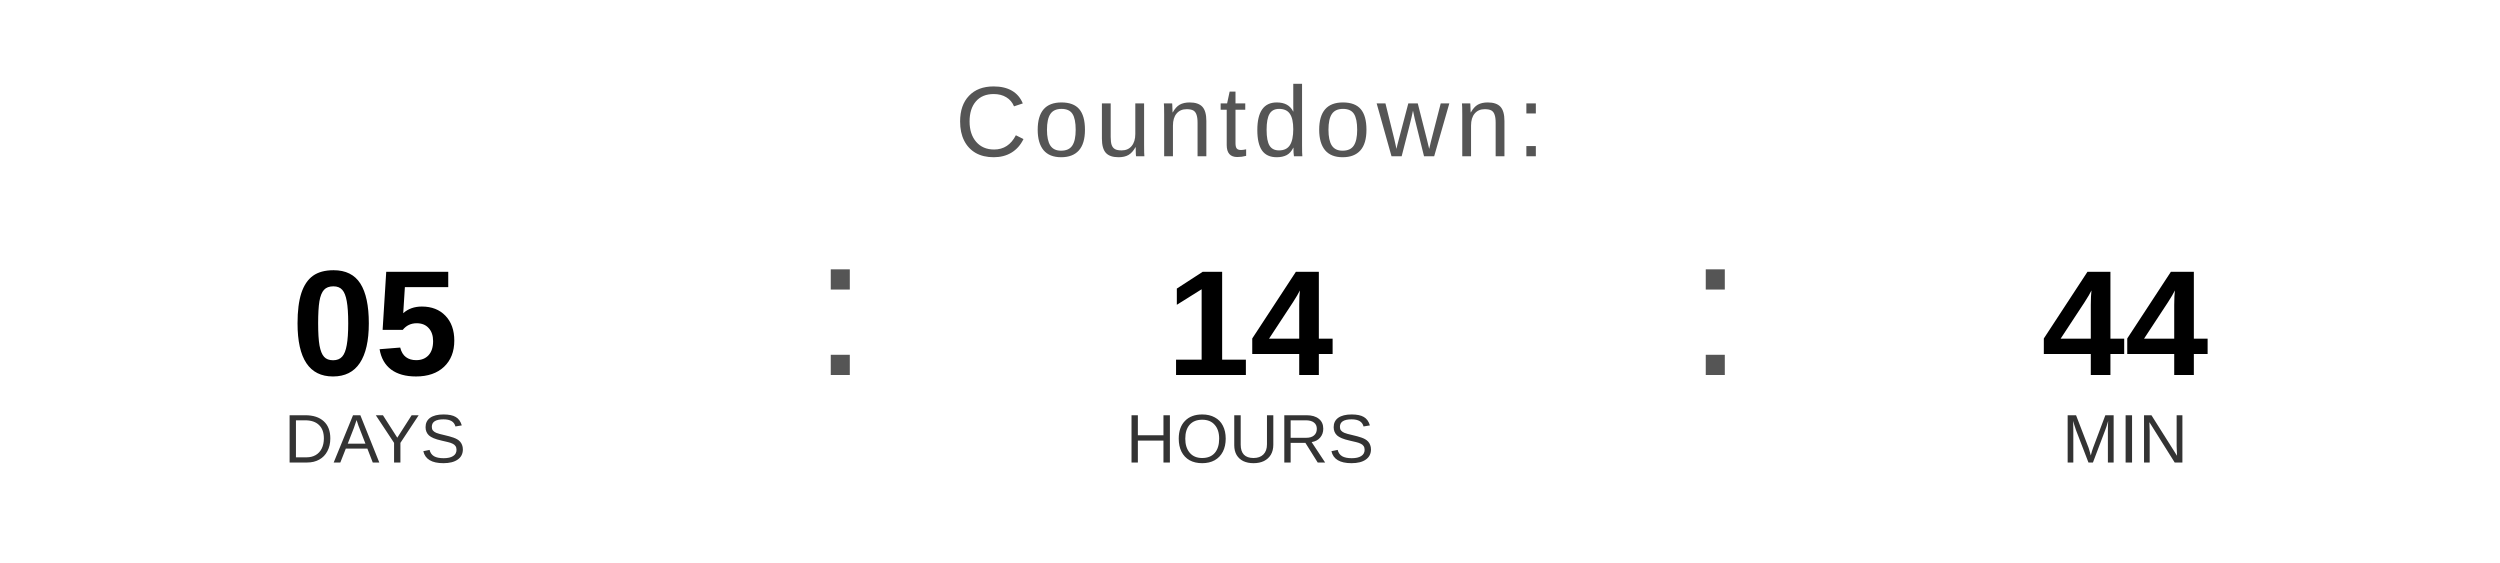
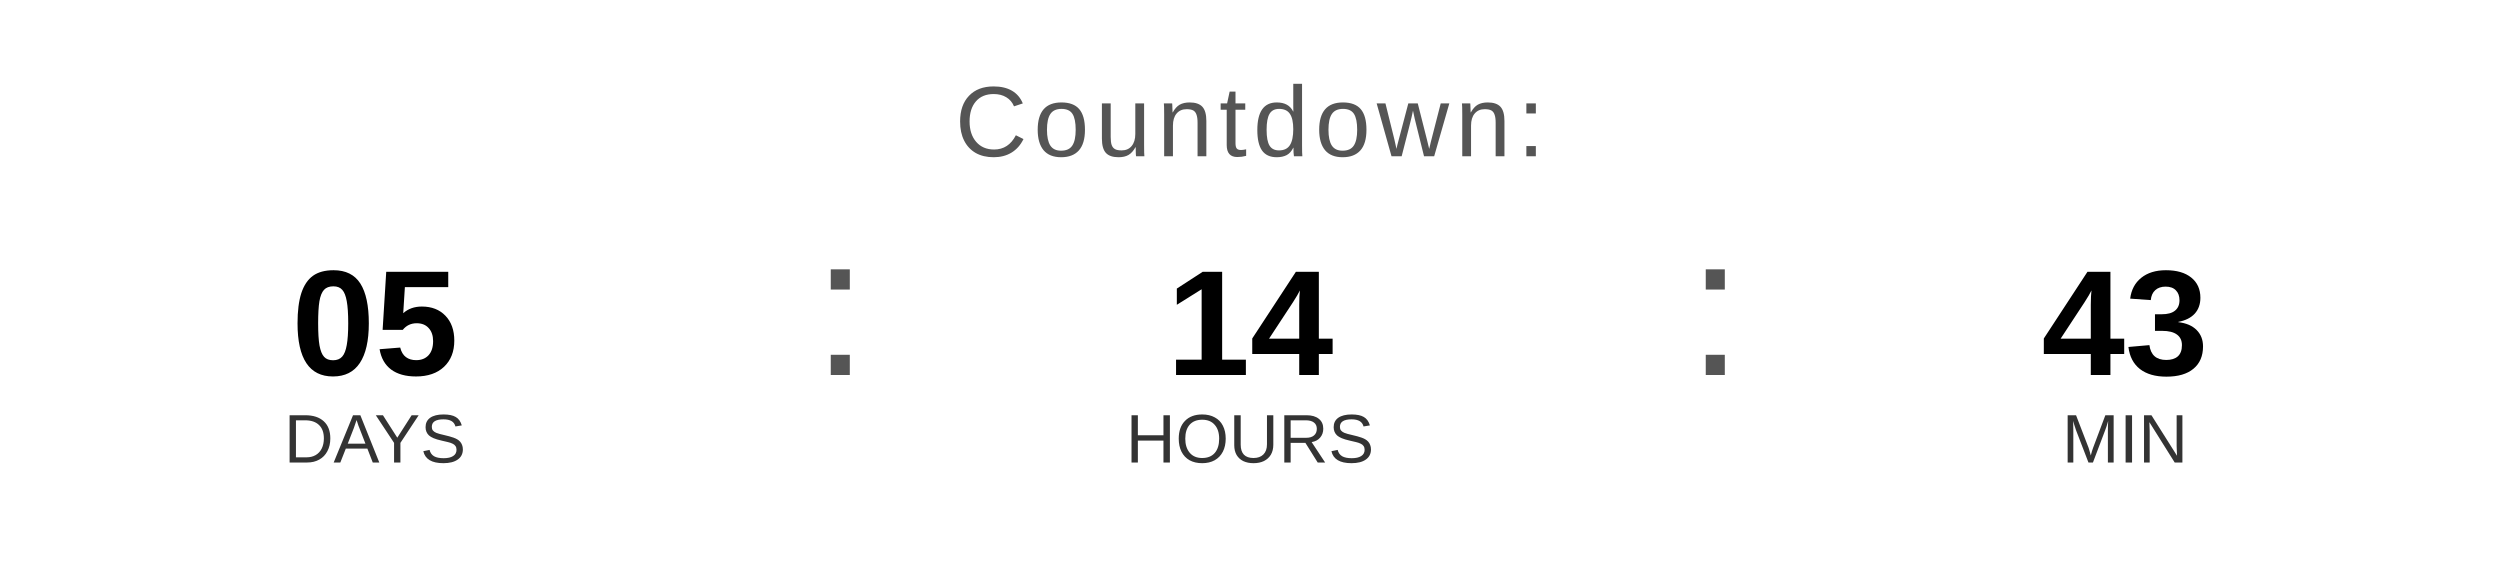
<svg xmlns="http://www.w3.org/2000/svg" width="400" height="90" viewBox="0 0 400 90">
  <text x="200" y="25" font-family="Arial, Helvetica, sans-serif" font-size="16" fill="#555555" text-anchor="middle" letter-spacing="1">
    Countdown:
  </text>
  <text x="60" y="60" font-family="Arial, Helvetica, sans-serif" font-size="24" font-weight="bold" fill="#000000" text-anchor="middle">05</text>
  <text x="60" y="74" font-family="Arial, Helvetica, sans-serif" font-size="11" fill="#333333" text-anchor="middle">DAYS</text>
  <text x="130" y="60" font-family="Arial, sans-serif" font-size="32" fill="#555555">:</text>
  <text x="200" y="60" font-family="Arial, Helvetica, sans-serif" font-size="24" font-weight="bold" fill="#000000" text-anchor="middle">14</text>
  <text x="200" y="74" font-family="Arial, Helvetica, sans-serif" font-size="11" fill="#333333" text-anchor="middle">HOURS</text>
  <text x="270" y="60" font-family="Arial, sans-serif" font-size="32" fill="#555555">:</text>
-   <text x="340" y="60" font-family="Arial, Helvetica, sans-serif" font-size="24" font-weight="bold" fill="#000000" text-anchor="middle">44</text>
+   <text x="340" y="60" font-family="Arial, Helvetica, sans-serif" font-size="24" font-weight="bold" fill="#000000" text-anchor="middle">43</text>
  <text x="340" y="74" font-family="Arial, Helvetica, sans-serif" font-size="11" fill="#333333" text-anchor="middle">MIN</text>
</svg>
